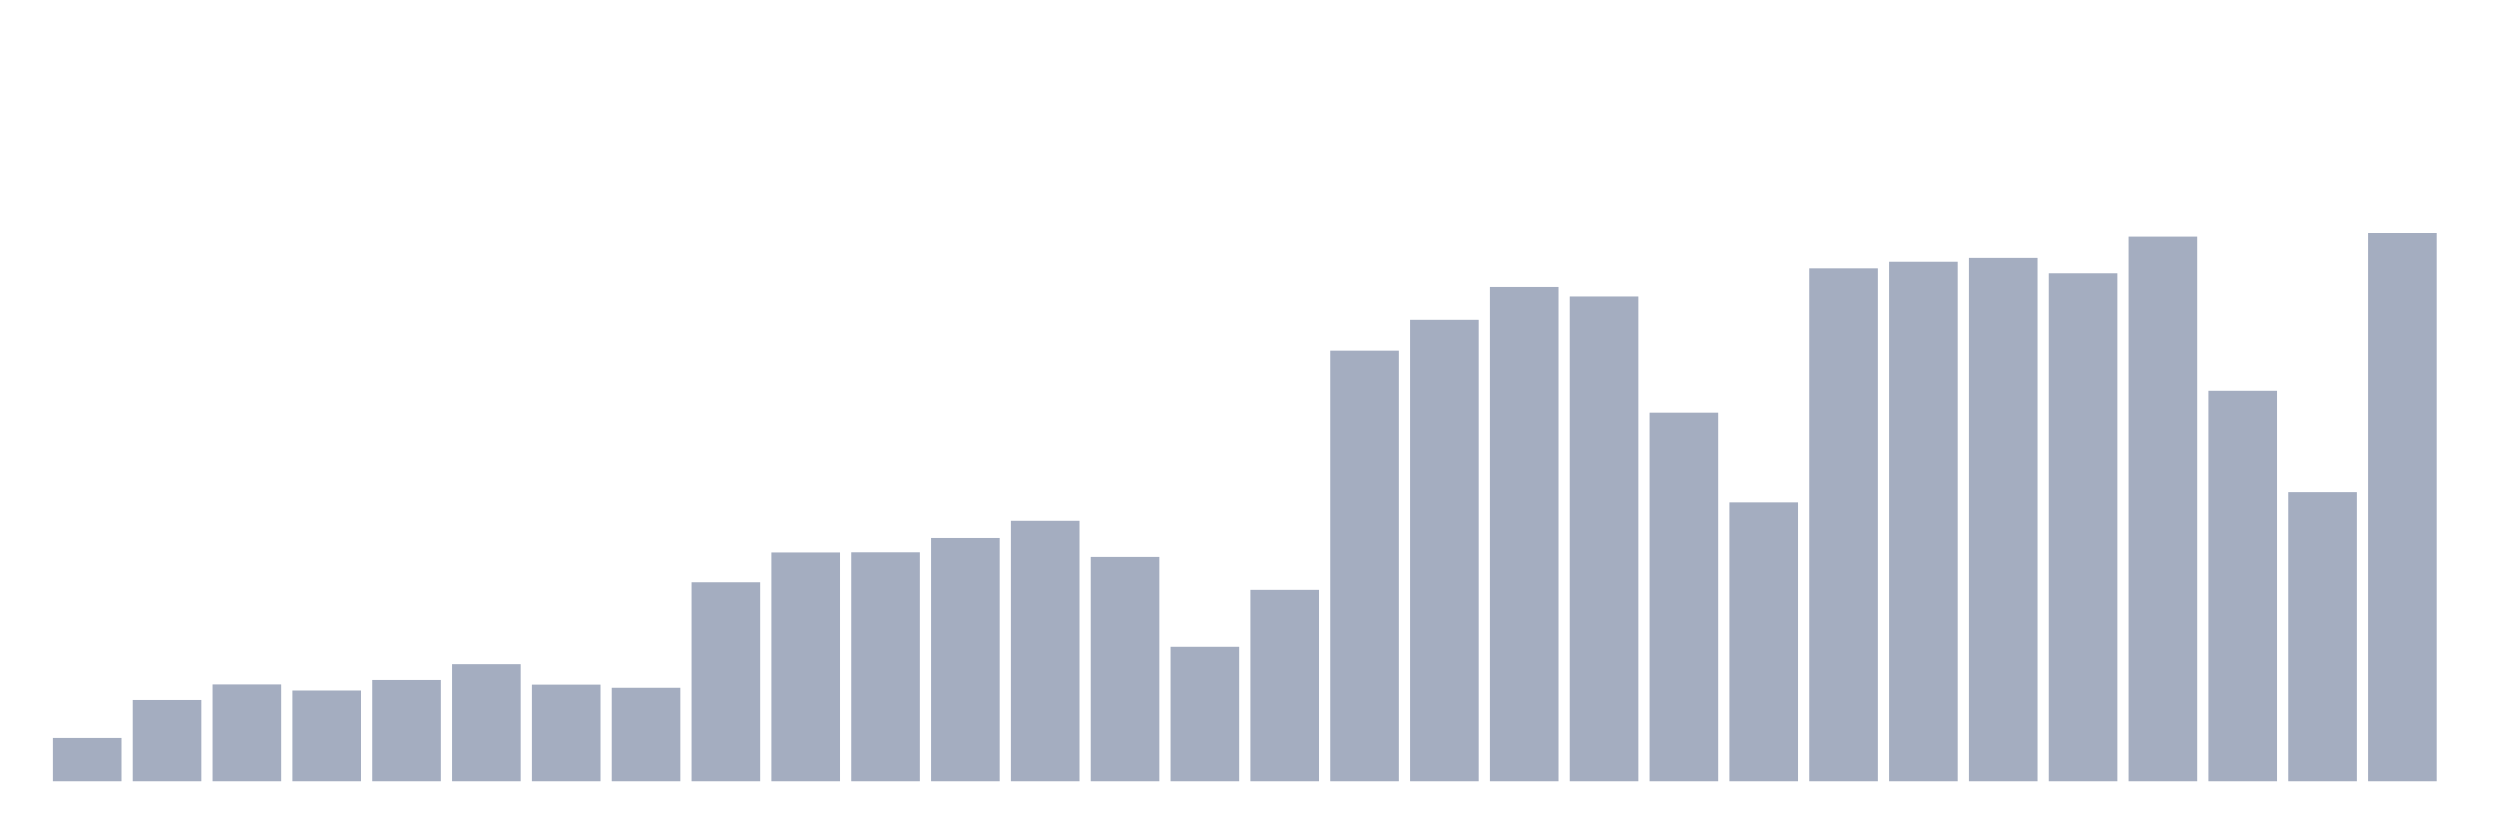
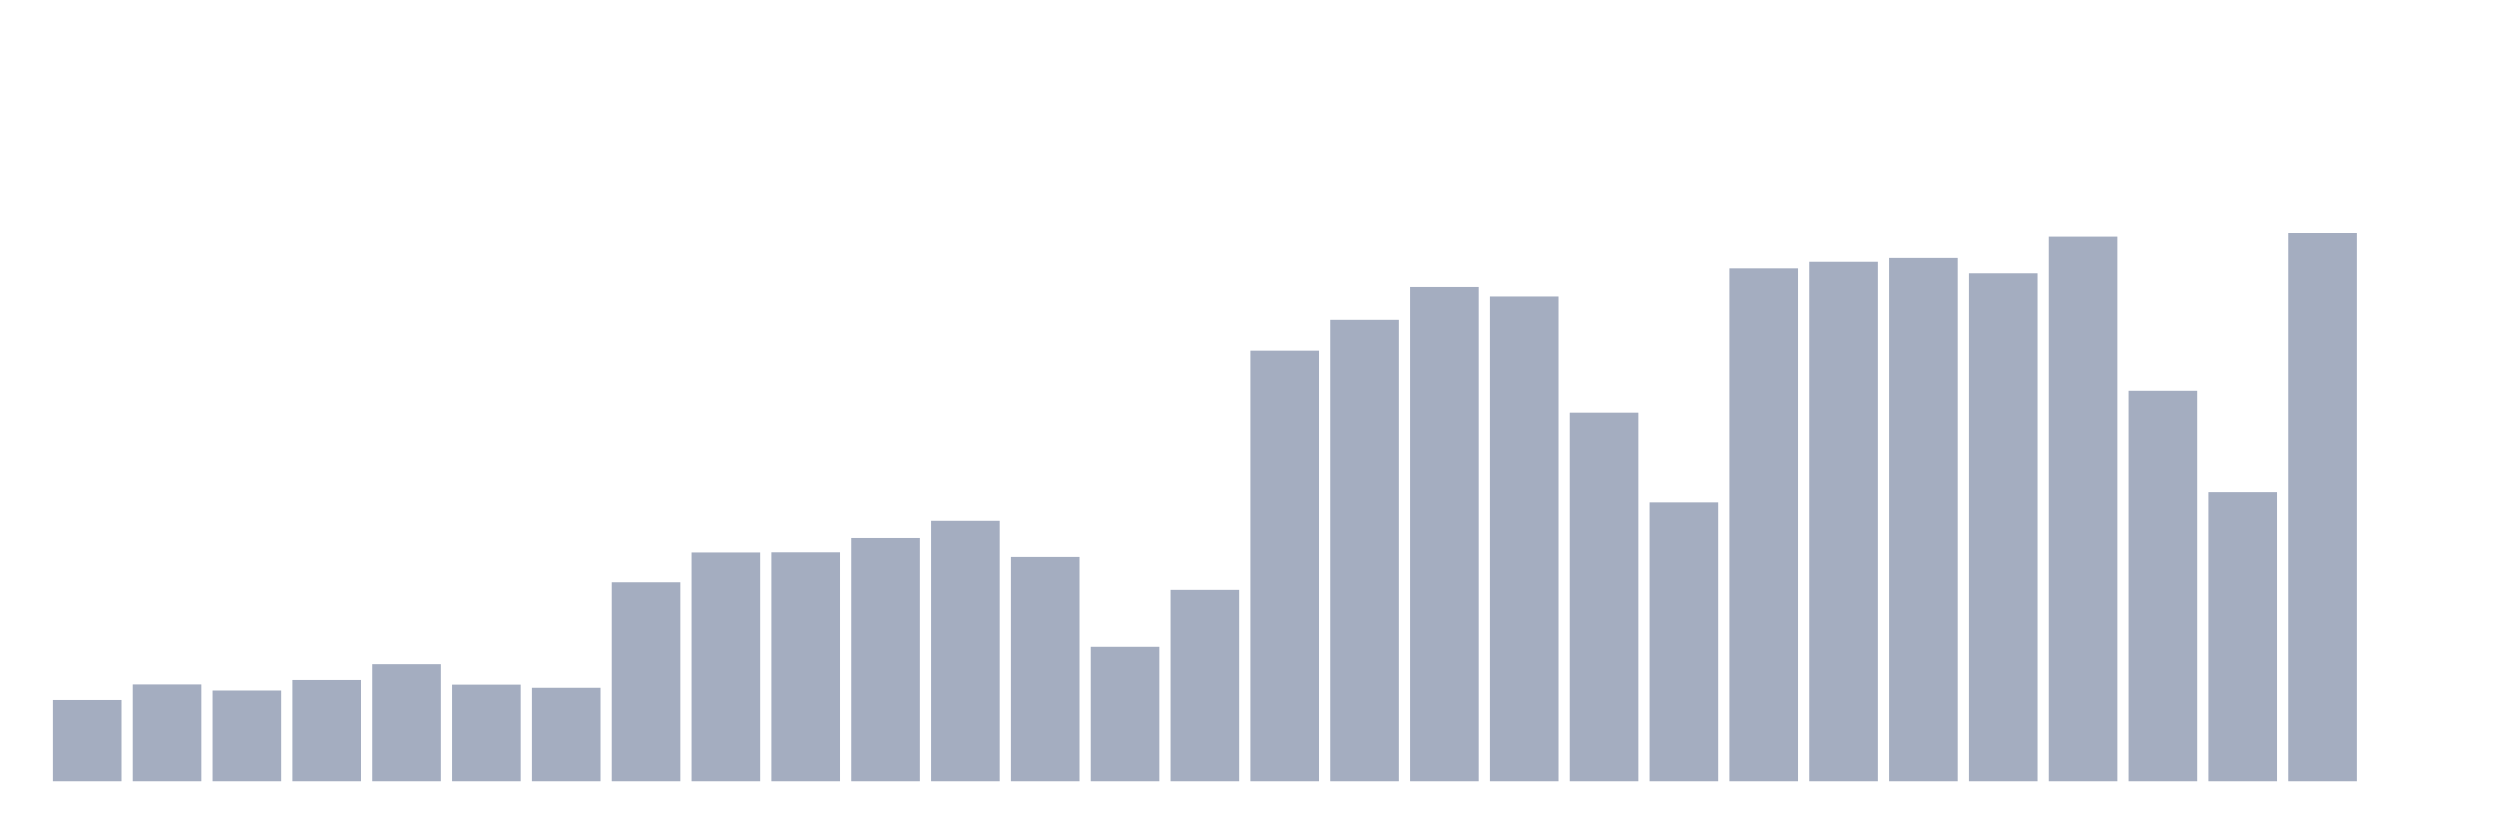
<svg xmlns="http://www.w3.org/2000/svg" viewBox="0 0 480 160">
  <g transform="translate(10,10)">
-     <rect class="bar" x="0.153" width="13.175" y="131.681" height="8.319" fill="rgb(164,173,192)" />
-     <rect class="bar" x="15.482" width="13.175" y="124.394" height="15.606" fill="rgb(164,173,192)" />
-     <rect class="bar" x="30.81" width="13.175" y="121.407" height="18.593" fill="rgb(164,173,192)" />
-     <rect class="bar" x="46.138" width="13.175" y="122.576" height="17.424" fill="rgb(164,173,192)" />
-     <rect class="bar" x="61.466" width="13.175" y="120.552" height="19.448" fill="rgb(164,173,192)" />
-     <rect class="bar" x="76.794" width="13.175" y="117.519" height="22.481" fill="rgb(164,173,192)" />
-     <rect class="bar" x="92.123" width="13.175" y="121.445" height="18.555" fill="rgb(164,173,192)" />
-     <rect class="bar" x="107.451" width="13.175" y="122.049" height="17.951" fill="rgb(164,173,192)" />
-     <rect class="bar" x="122.779" width="13.175" y="101.791" height="38.209" fill="rgb(164,173,192)" />
-     <rect class="bar" x="138.107" width="13.175" y="96.069" height="43.931" fill="rgb(164,173,192)" />
-     <rect class="bar" x="153.436" width="13.175" y="96.038" height="43.962" fill="rgb(164,173,192)" />
-     <rect class="bar" x="168.764" width="13.175" y="93.289" height="46.711" fill="rgb(164,173,192)" />
-     <rect class="bar" x="184.092" width="13.175" y="89.989" height="50.011" fill="rgb(164,173,192)" />
-     <rect class="bar" x="199.42" width="13.175" y="96.925" height="43.075" fill="rgb(164,173,192)" />
-     <rect class="bar" x="214.748" width="13.175" y="114.181" height="25.819" fill="rgb(164,173,192)" />
-     <rect class="bar" x="230.077" width="13.175" y="103.25" height="36.75" fill="rgb(164,173,192)" />
-     <rect class="bar" x="245.405" width="13.175" y="57.325" height="82.675" fill="rgb(164,173,192)" />
-     <rect class="bar" x="260.733" width="13.175" y="51.405" height="88.595" fill="rgb(164,173,192)" />
-     <rect class="bar" x="276.061" width="13.175" y="45.095" height="94.905" fill="rgb(164,173,192)" />
-     <rect class="bar" x="291.39" width="13.175" y="46.921" height="93.079" fill="rgb(164,173,192)" />
-     <rect class="bar" x="306.718" width="13.175" y="69.234" height="70.766" fill="rgb(164,173,192)" />
-     <rect class="bar" x="322.046" width="13.175" y="86.452" height="53.548" fill="rgb(164,173,192)" />
-     <rect class="bar" x="337.374" width="13.175" y="41.52" height="98.48" fill="rgb(164,173,192)" />
-     <rect class="bar" x="352.702" width="13.175" y="40.252" height="99.748" fill="rgb(164,173,192)" />
-     <rect class="bar" x="368.031" width="13.175" y="39.511" height="100.489" fill="rgb(164,173,192)" />
-     <rect class="bar" x="383.359" width="13.175" y="42.467" height="97.533" fill="rgb(164,173,192)" />
-     <rect class="bar" x="398.687" width="13.175" y="35.424" height="104.576" fill="rgb(164,173,192)" />
-     <rect class="bar" x="414.015" width="13.175" y="65.032" height="74.968" fill="rgb(164,173,192)" />
-     <rect class="bar" x="429.344" width="13.175" y="84.489" height="55.511" fill="rgb(164,173,192)" />
-     <rect class="bar" x="444.672" width="13.175" y="34.737" height="105.263" fill="rgb(164,173,192)" />
+     <rect class="bar" x="0.153" width="13.175" y="124.394" height="15.606" fill="rgb(164,173,192)" />
+     <rect class="bar" x="15.482" width="13.175" y="121.407" height="18.593" fill="rgb(164,173,192)" />
+     <rect class="bar" x="30.81" width="13.175" y="122.576" height="17.424" fill="rgb(164,173,192)" />
+     <rect class="bar" x="46.138" width="13.175" y="120.552" height="19.448" fill="rgb(164,173,192)" />
+     <rect class="bar" x="61.466" width="13.175" y="117.519" height="22.481" fill="rgb(164,173,192)" />
+     <rect class="bar" x="76.794" width="13.175" y="121.445" height="18.555" fill="rgb(164,173,192)" />
+     <rect class="bar" x="92.123" width="13.175" y="122.049" height="17.951" fill="rgb(164,173,192)" />
+     <rect class="bar" x="107.451" width="13.175" y="101.791" height="38.209" fill="rgb(164,173,192)" />
+     <rect class="bar" x="122.779" width="13.175" y="96.069" height="43.931" fill="rgb(164,173,192)" />
+     <rect class="bar" x="138.107" width="13.175" y="96.038" height="43.962" fill="rgb(164,173,192)" />
+     <rect class="bar" x="153.436" width="13.175" y="93.289" height="46.711" fill="rgb(164,173,192)" />
+     <rect class="bar" x="168.764" width="13.175" y="89.989" height="50.011" fill="rgb(164,173,192)" />
+     <rect class="bar" x="184.092" width="13.175" y="96.925" height="43.075" fill="rgb(164,173,192)" />
+     <rect class="bar" x="199.42" width="13.175" y="114.181" height="25.819" fill="rgb(164,173,192)" />
+     <rect class="bar" x="214.748" width="13.175" y="103.25" height="36.75" fill="rgb(164,173,192)" />
+     <rect class="bar" x="230.077" width="13.175" y="57.325" height="82.675" fill="rgb(164,173,192)" />
+     <rect class="bar" x="245.405" width="13.175" y="51.405" height="88.595" fill="rgb(164,173,192)" />
+     <rect class="bar" x="260.733" width="13.175" y="45.095" height="94.905" fill="rgb(164,173,192)" />
+     <rect class="bar" x="276.061" width="13.175" y="46.921" height="93.079" fill="rgb(164,173,192)" />
+     <rect class="bar" x="291.39" width="13.175" y="69.234" height="70.766" fill="rgb(164,173,192)" />
+     <rect class="bar" x="306.718" width="13.175" y="86.452" height="53.548" fill="rgb(164,173,192)" />
+     <rect class="bar" x="322.046" width="13.175" y="41.52" height="98.48" fill="rgb(164,173,192)" />
+     <rect class="bar" x="337.374" width="13.175" y="40.252" height="99.748" fill="rgb(164,173,192)" />
+     <rect class="bar" x="352.702" width="13.175" y="39.511" height="100.489" fill="rgb(164,173,192)" />
+     <rect class="bar" x="368.031" width="13.175" y="42.467" height="97.533" fill="rgb(164,173,192)" />
+     <rect class="bar" x="383.359" width="13.175" y="35.424" height="104.576" fill="rgb(164,173,192)" />
+     <rect class="bar" x="398.687" width="13.175" y="65.032" height="74.968" fill="rgb(164,173,192)" />
+     <rect class="bar" x="414.015" width="13.175" y="84.489" height="55.511" fill="rgb(164,173,192)" />
+     <rect class="bar" x="429.344" width="13.175" y="34.737" height="105.263" fill="rgb(164,173,192)" />
+     <rect class="bar" x="444.672" width="13.175" y="140" height="0" fill="rgb(164,173,192)" />
  </g>
</svg>
